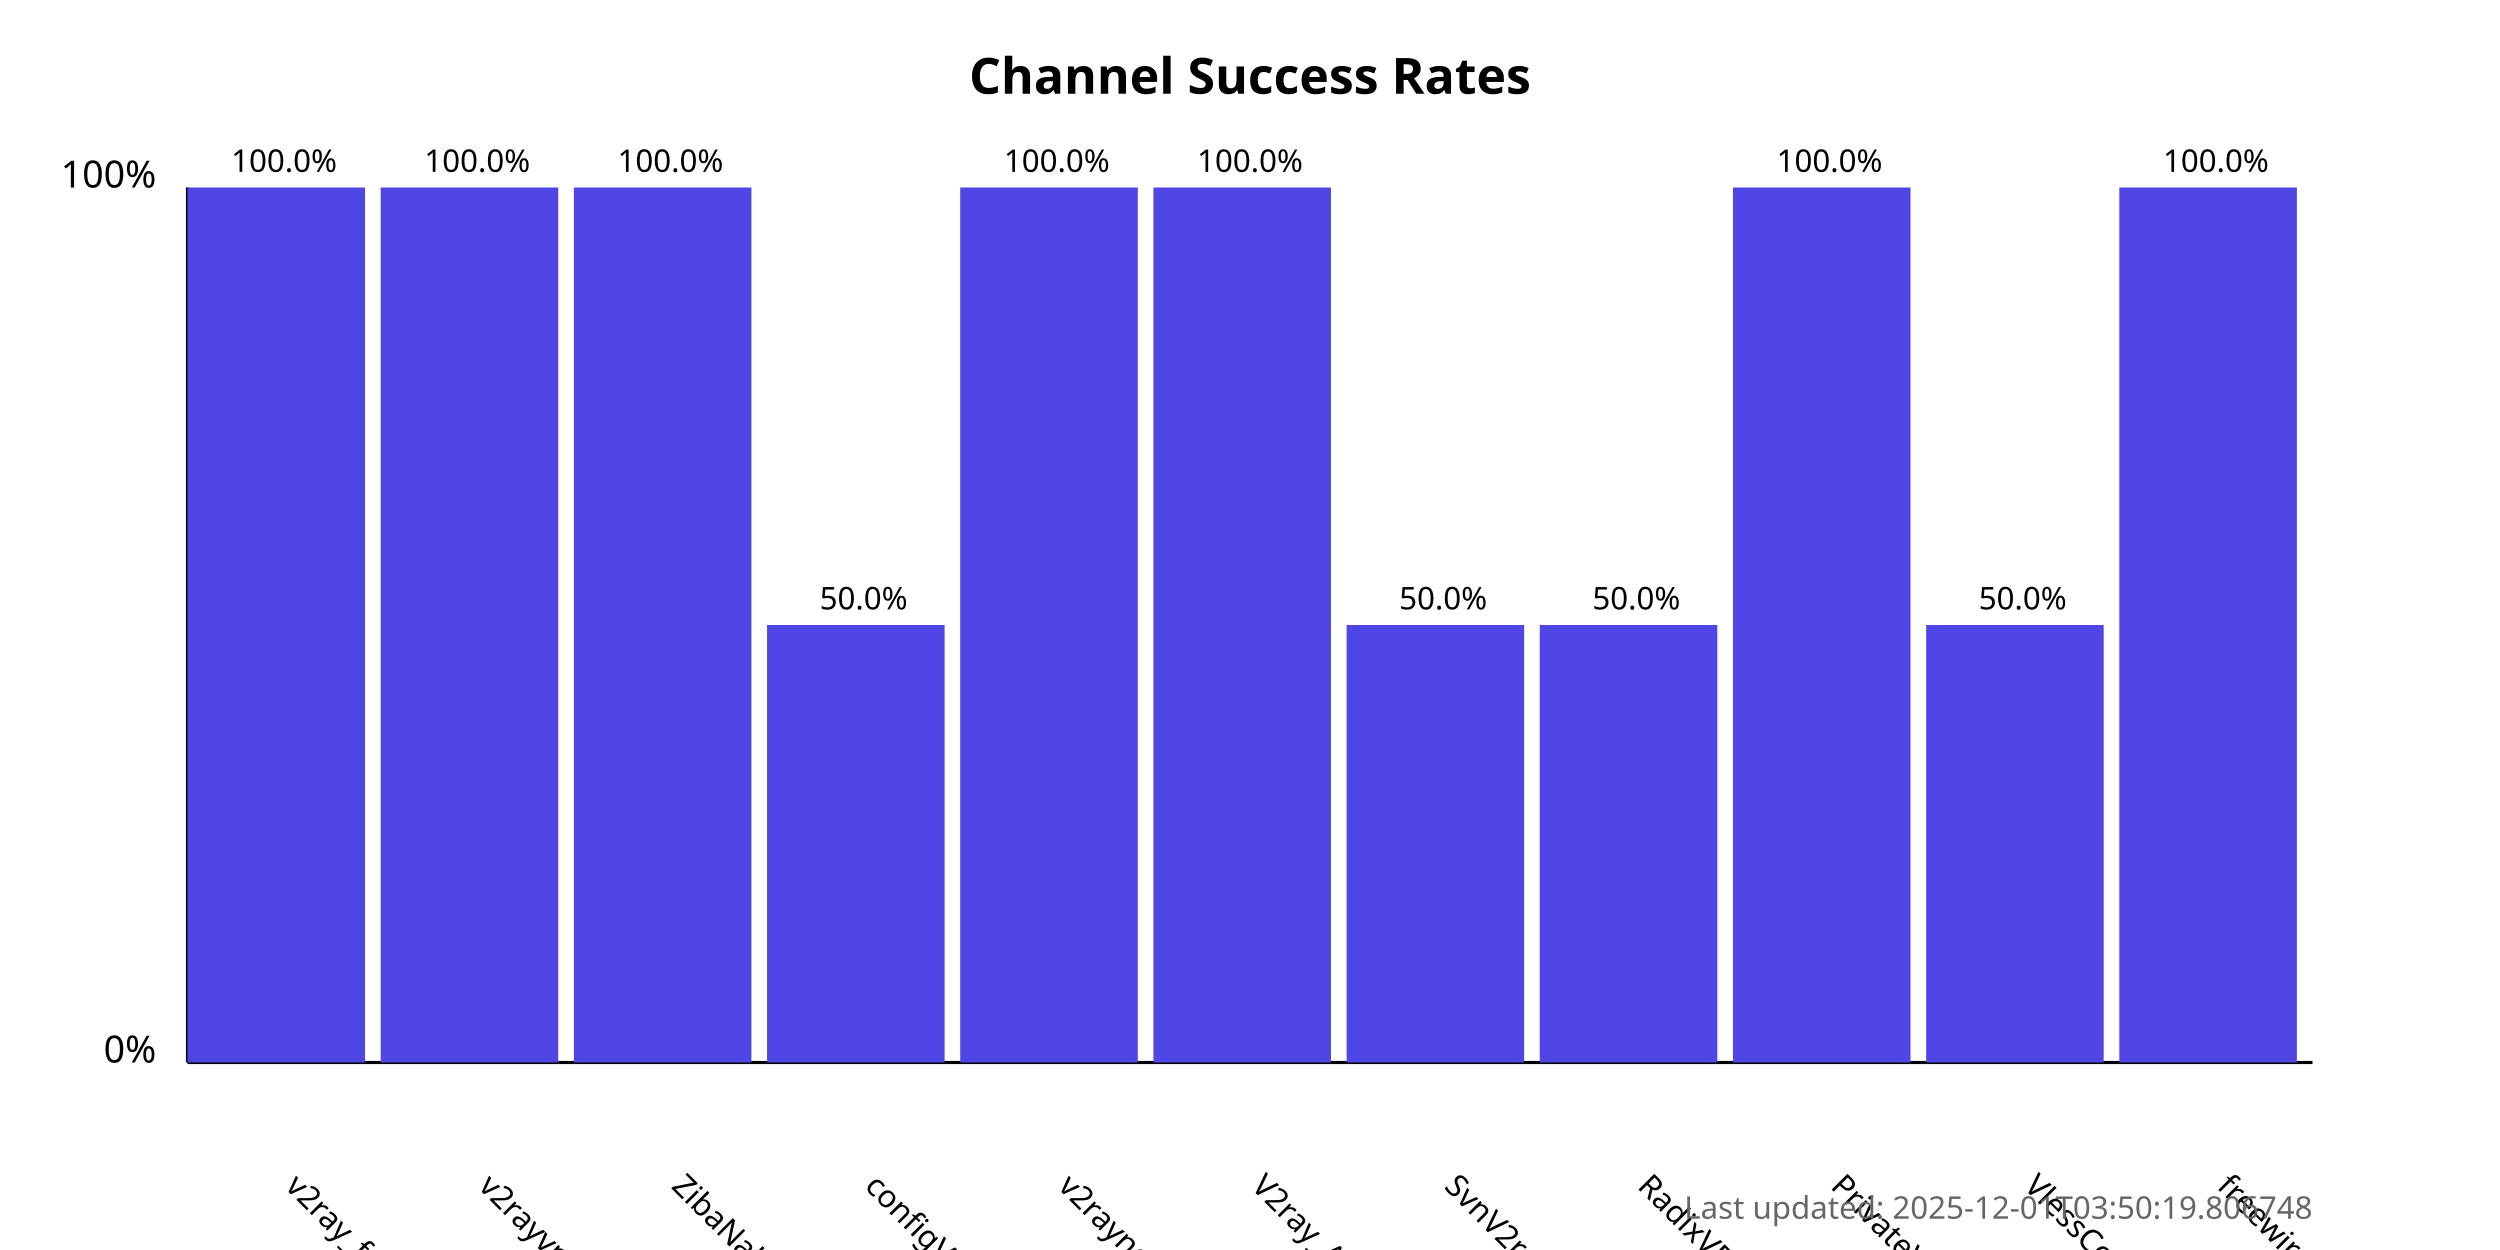
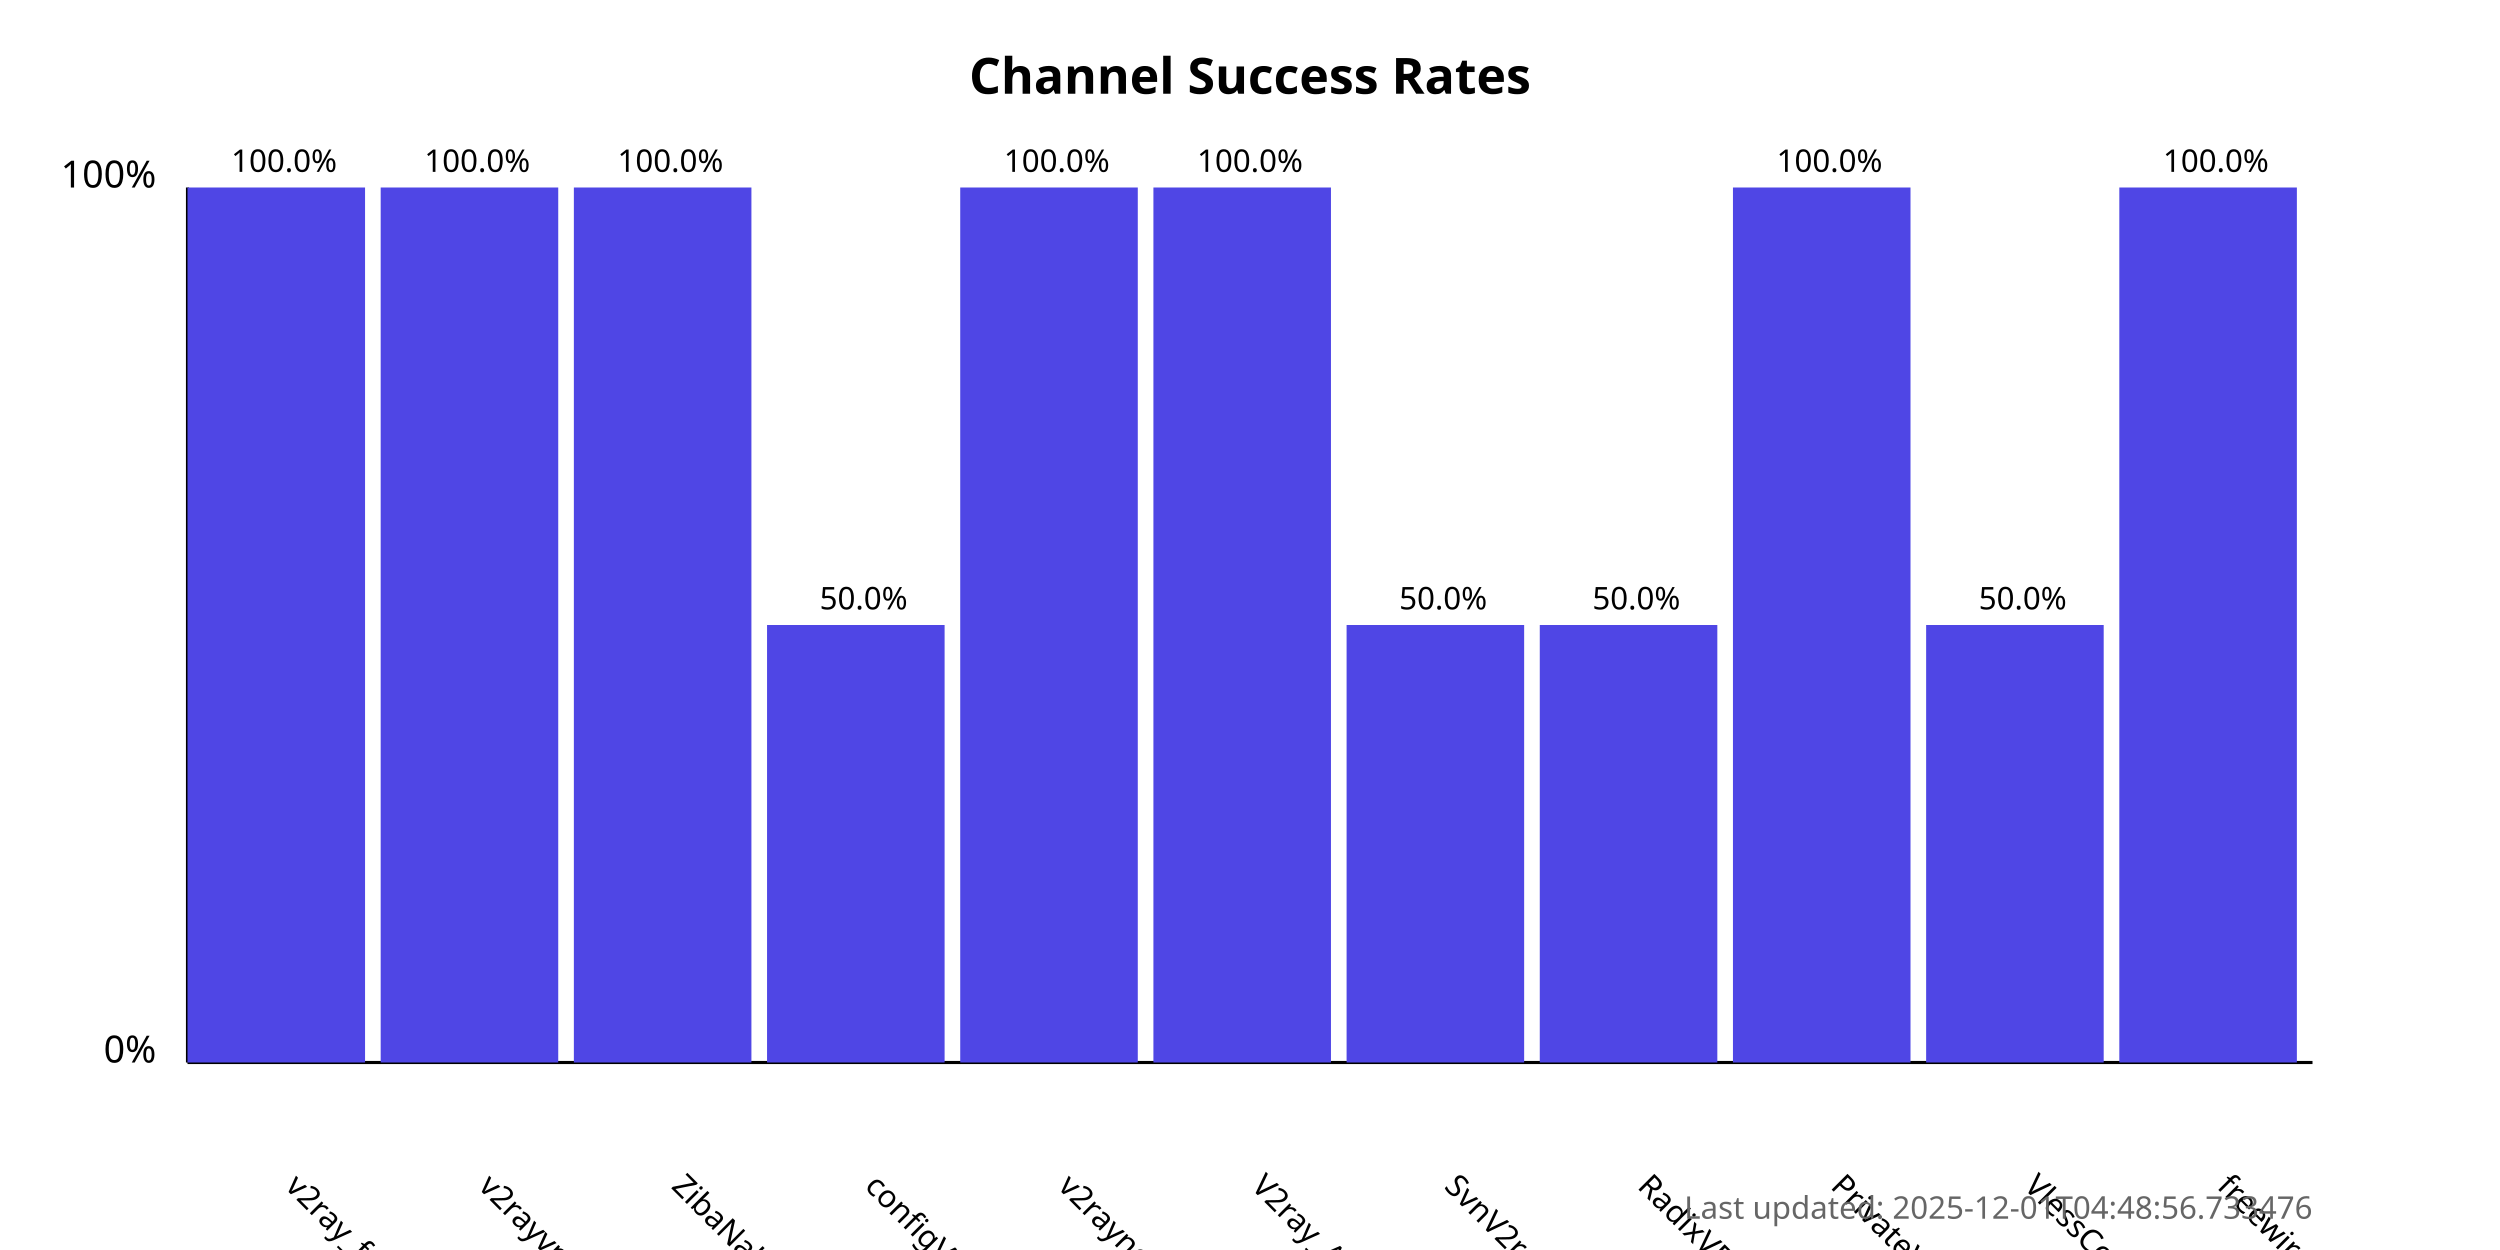
<svg xmlns="http://www.w3.org/2000/svg" width="800" height="400">
  <style>
            .chart-title { font: bold 16px sans-serif; }
            .axis-label { font: 12px sans-serif; }
            .tick-label { font: 10px sans-serif; }
            .bar { fill: #4f46e5; }
            .bar:hover { fill: #6366f1; }
            .timestamp { font: 10px sans-serif; fill: #666; }
        </style>
  <text x="400.0" y="30" text-anchor="middle" class="chart-title">
            Channel Success Rates
        </text>
  <line x1="60" y1="340" x2="60" y2="60" stroke="black" stroke-width="1" />
  <line x1="60" y1="340" x2="740" y2="340" stroke="black" stroke-width="1" />
  <text x="50" y="340" text-anchor="end" class="axis-label">0%</text>
  <text x="50" y="60" text-anchor="end" class="axis-label">100%</text>
  <g>
    <rect x="60" y="60.0" width="56.818" height="280.0" class="bar" />
    <text x="90.909" y="380" transform="rotate(45, 90.90909, 380)" text-anchor="start" class="tick-label">
                v2ray_free_conf
            </text>
    <text x="90.909" y="55.0" text-anchor="middle" class="tick-label">
                100.0%
            </text>
  </g>
  <g>
    <rect x="121.818" y="60.0" width="56.818" height="280.0" class="bar" />
    <text x="152.727" y="380" transform="rotate(45, 152.7273, 380)" text-anchor="start" class="tick-label">
                v2rayvpno
            </text>
    <text x="152.727" y="55.0" text-anchor="middle" class="tick-label">
                100.0%
            </text>
  </g>
  <g>
    <rect x="183.636" y="60.0" width="56.818" height="280.0" class="bar" />
    <text x="214.545" y="380" transform="rotate(45, 214.5455, 380)" text-anchor="start" class="tick-label">
                ZibaNabz
            </text>
    <text x="214.545" y="55.0" text-anchor="middle" class="tick-label">
                100.0%
            </text>
  </g>
  <g>
    <rect x="245.455" y="200.0" width="56.818" height="140.0" class="bar" />
    <text x="276.364" y="380" transform="rotate(45, 276.3636, 380)" text-anchor="start" class="tick-label">
                configV2rayForFree
            </text>
    <text x="276.364" y="195.0" text-anchor="middle" class="tick-label">
                50.0%
            </text>
  </g>
  <g>
    <rect x="307.273" y="60.0" width="56.818" height="280.0" class="bar" />
    <text x="338.182" y="380" transform="rotate(45, 338.1818, 380)" text-anchor="start" class="tick-label">
                v2rayngvpn
            </text>
    <text x="338.182" y="55.0" text-anchor="middle" class="tick-label">
                100.0%
            </text>
  </g>
  <g>
    <rect x="369.091" y="60.0" width="56.818" height="280.0" class="bar" />
    <text x="400.0" y="380" transform="rotate(45, 400.0, 380)" text-anchor="start" class="tick-label">
                V2ray_Alpha
            </text>
    <text x="400.0" y="55.0" text-anchor="middle" class="tick-label">
                100.0%
            </text>
  </g>
  <g>
    <rect x="430.909" y="200.0" width="56.818" height="140.0" class="bar" />
    <text x="461.818" y="380" transform="rotate(45, 461.8182, 380)" text-anchor="start" class="tick-label">
                SvnV2ray
            </text>
    <text x="461.818" y="195.0" text-anchor="middle" class="tick-label">
                50.0%
            </text>
  </g>
  <g>
    <rect x="492.727" y="200.0" width="56.818" height="140.0" class="bar" />
    <text x="523.636" y="380" transform="rotate(45, 523.6364, 380)" text-anchor="start" class="tick-label">
                RadixVPN
            </text>
    <text x="523.636" y="195.0" text-anchor="middle" class="tick-label">
                50.0%
            </text>
  </g>
  <g>
    <rect x="554.545" y="60.0" width="56.818" height="280.0" class="bar" />
    <text x="585.455" y="380" transform="rotate(45, 585.4545, 380)" text-anchor="start" class="tick-label">
                PrivateVPNs
            </text>
    <text x="585.455" y="55.0" text-anchor="middle" class="tick-label">
                100.0%
            </text>
  </g>
  <g>
    <rect x="616.364" y="200.0" width="56.818" height="140.0" class="bar" />
    <text x="647.273" y="380" transform="rotate(45, 647.2727, 380)" text-anchor="start" class="tick-label">
                VlessConfig
            </text>
    <text x="647.273" y="195.0" text-anchor="middle" class="tick-label">
                50.0%
            </text>
  </g>
  <g>
    <rect x="678.182" y="60.0" width="56.818" height="280.0" class="bar" />
    <text x="709.091" y="380" transform="rotate(45, 709.0909, 380)" text-anchor="start" class="tick-label">
                freewireguard
            </text>
    <text x="709.091" y="55.0" text-anchor="middle" class="tick-label">
                100.0%
            </text>
  </g>
  <text x="740" y="390" text-anchor="end" class="timestamp">
-             Last updated: 2025-12-01T03:50:19.806748
+             Last updated: 2025-12-01T04:48:56.733476
        </text>
</svg>
